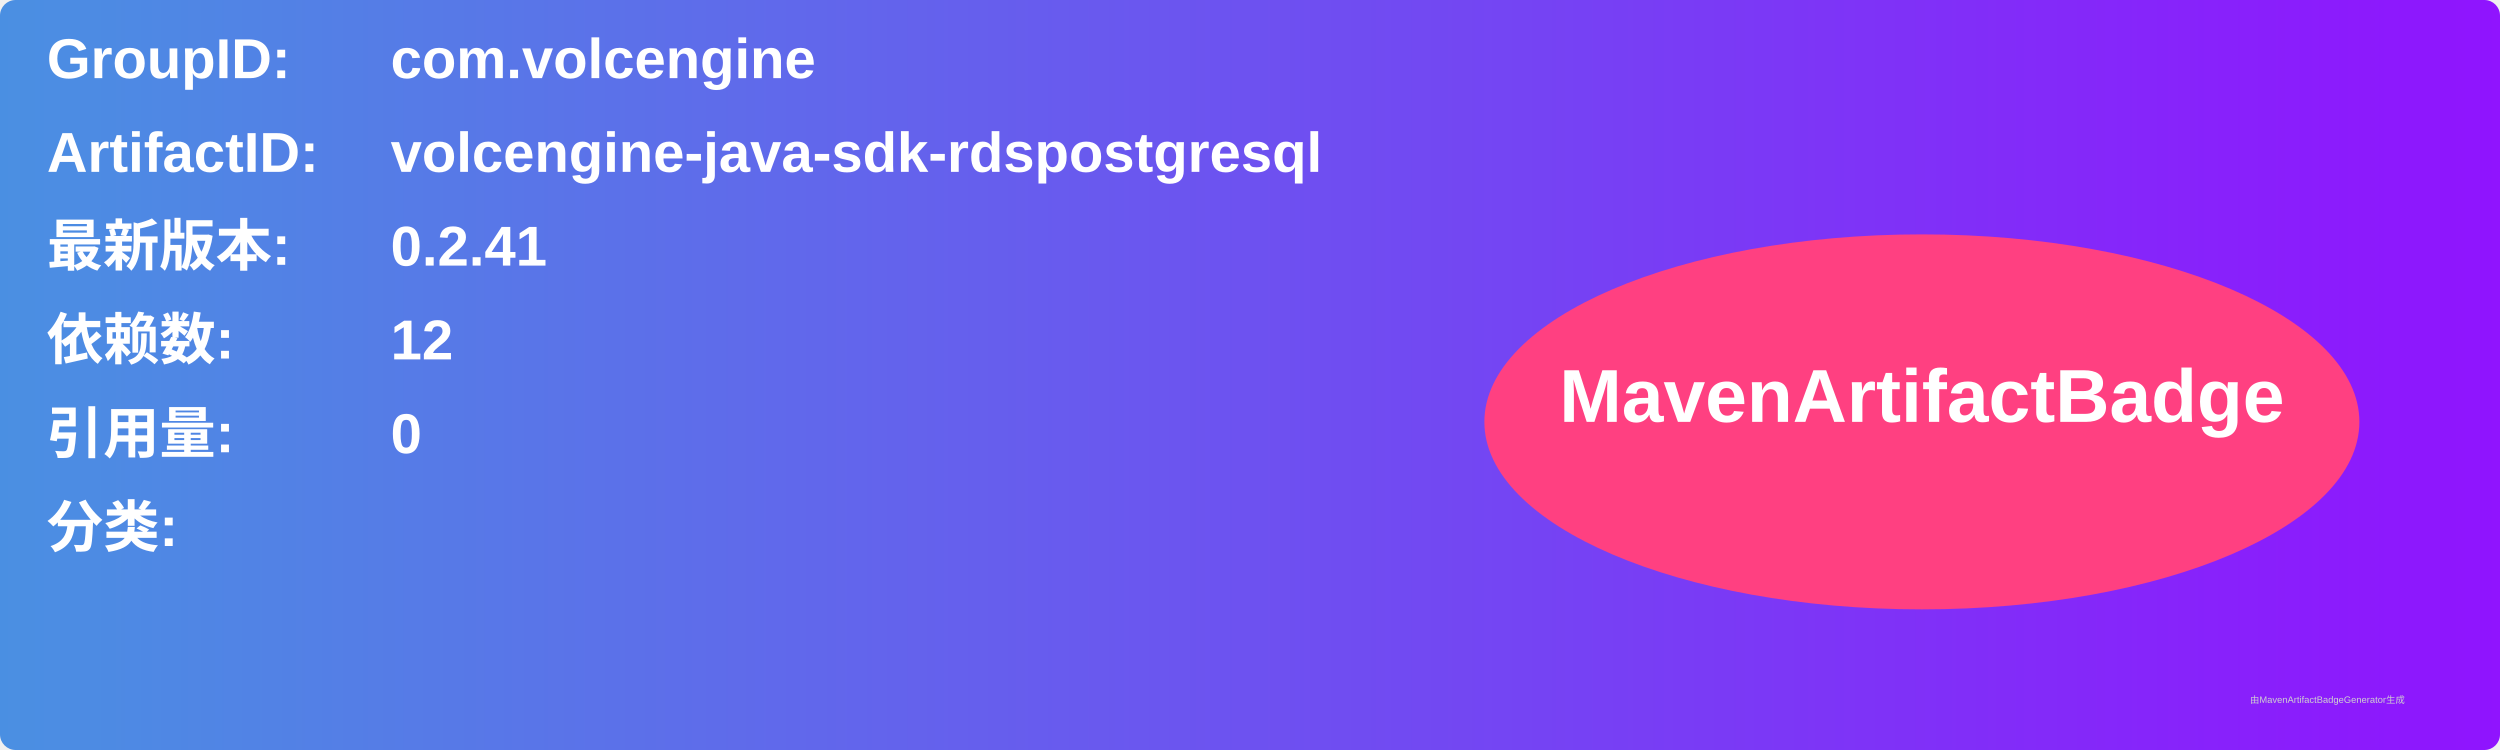
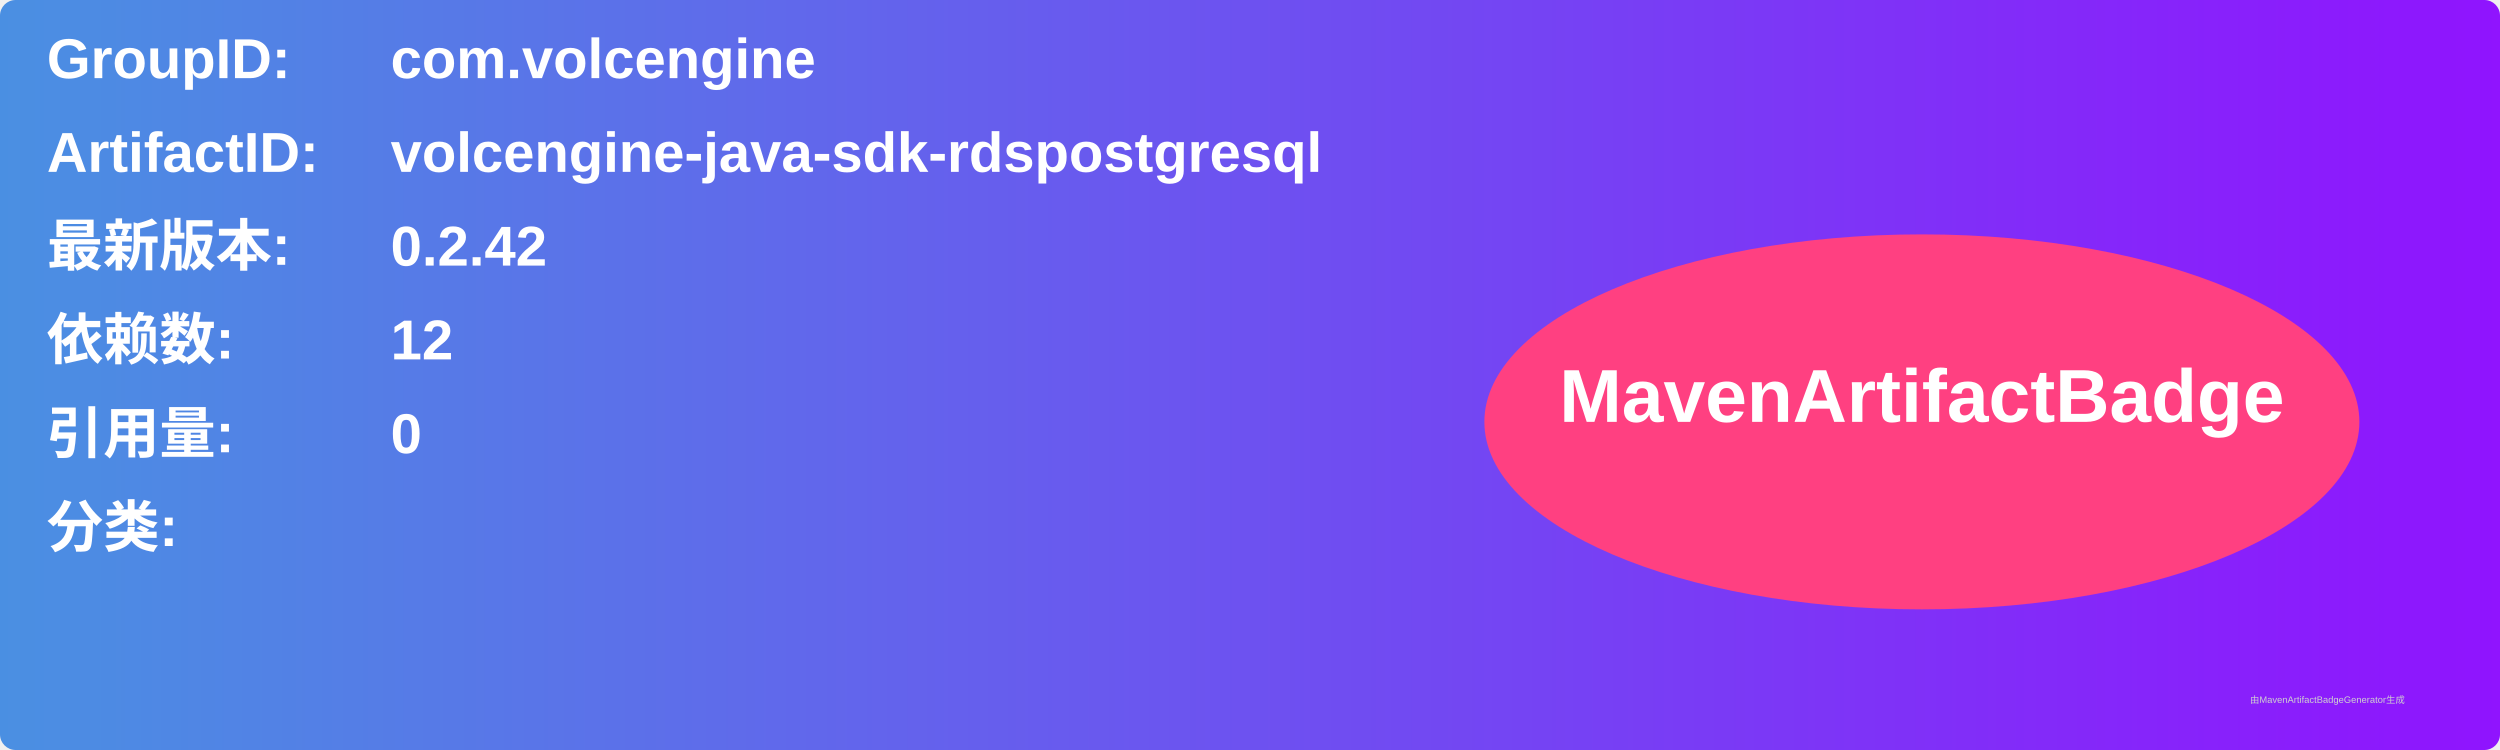
<svg xmlns="http://www.w3.org/2000/svg" width="800" height="240" viewBox="0 0 800 240">
  <linearGradient id="grad" x1="0%" y1="0%" x2="100%" y2="0%">
    <stop offset="0%" stop-color="#4a90e2" />
    <stop offset="100%" stop-color="#9013fe" />
  </linearGradient>
  <rect width="100%" height="100%" rx="5" ry="5" fill="url(#grad)" />
  <g transform="translate(15, 15)">
    <text x="0" y="10" font-family="Arial" font-size="18" fill="white" font-weight="bold" width="260">GroupID:</text>
    <text x="110" y="10" font-family="Arial" font-size="18" fill="white" font-weight="bold" width="460">com.volcengine</text>
    <text x="0" y="40" font-family="Arial" font-size="18" fill="white" font-weight="bold" width="260">ArtifactID:</text>
    <text x="110" y="40" font-family="Arial" font-size="18" fill="white" font-weight="bold" width="460">volcengine-java-sdk-rdspostgresql</text>
    <text x="0" y="70" font-family="Arial" font-size="18" fill="white" font-weight="bold">最新版本:</text>
    <text x="110" y="70" font-family="Arial" font-size="18" fill="white" font-weight="bold">
-       <tspan font-weight="bold">0.2.41</tspan>
+       <tspan font-weight="bold">0.2.42</tspan>
    </text>
    <text x="0" y="100" font-family="Arial" font-size="18" fill="white" font-weight="bold">依赖数: </text>
    <text x="110" y="100" font-family="Arial" font-size="18" fill="white">
      <tspan font-weight="bold">12</tspan>
    </text>
    <text x="0" y="130" font-family="Arial" font-size="18" fill="white" font-weight="bold">引用量: </text>
    <text x="110" y="130" font-family="Arial" font-size="18" fill="white">
      <tspan font-weight="bold">0</tspan>
    </text>
    <text x="0" y="160" font-family="Arial" font-size="18" fill="white" font-weight="bold">分类:</text>
    <text x="10" y="190" font-family="Arial" font-size="10" fill="white">
      <tspan font-weight="bold" />
    </text>
    <ellipse cx="600" cy="120" rx="140" ry="60" fill="#ff4081" />
    <text x="600" y="120" text-anchor="middle" font-family="Arial" font-size="24" fill="white" font-weight="bold">MavenArtifactBadge</text>
  </g>
  <text x="720" y="225" font-family="Arial" font-size="3" fill="#d0d0d0">由MavenArtifactBadgeGenerator生成</text>
</svg>
